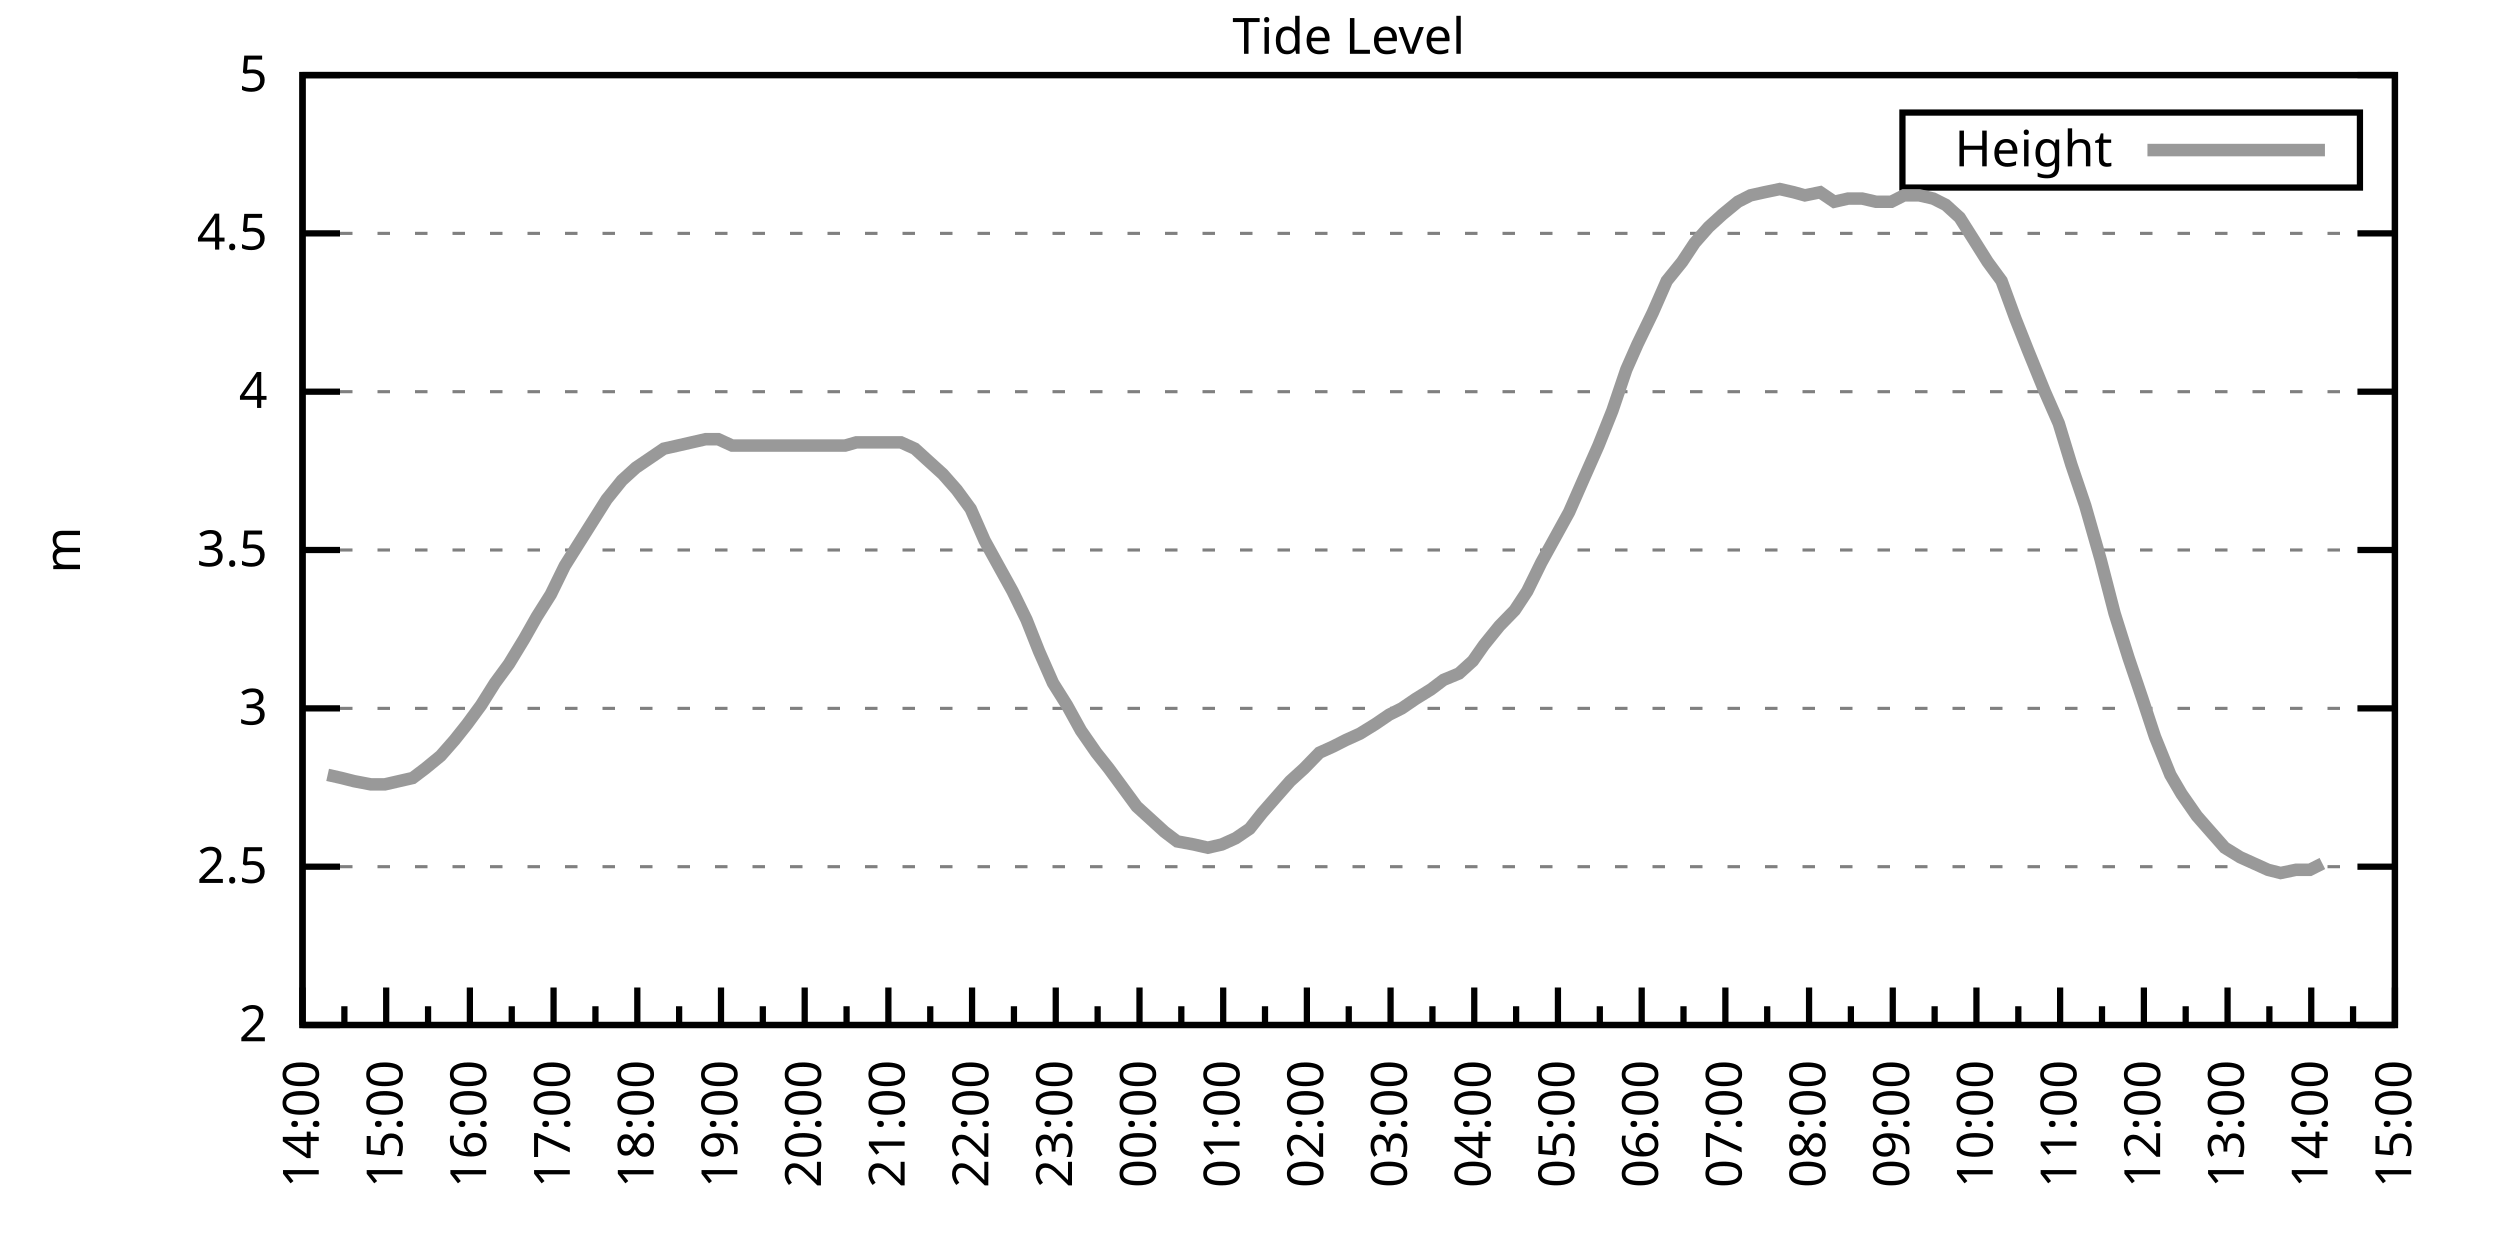
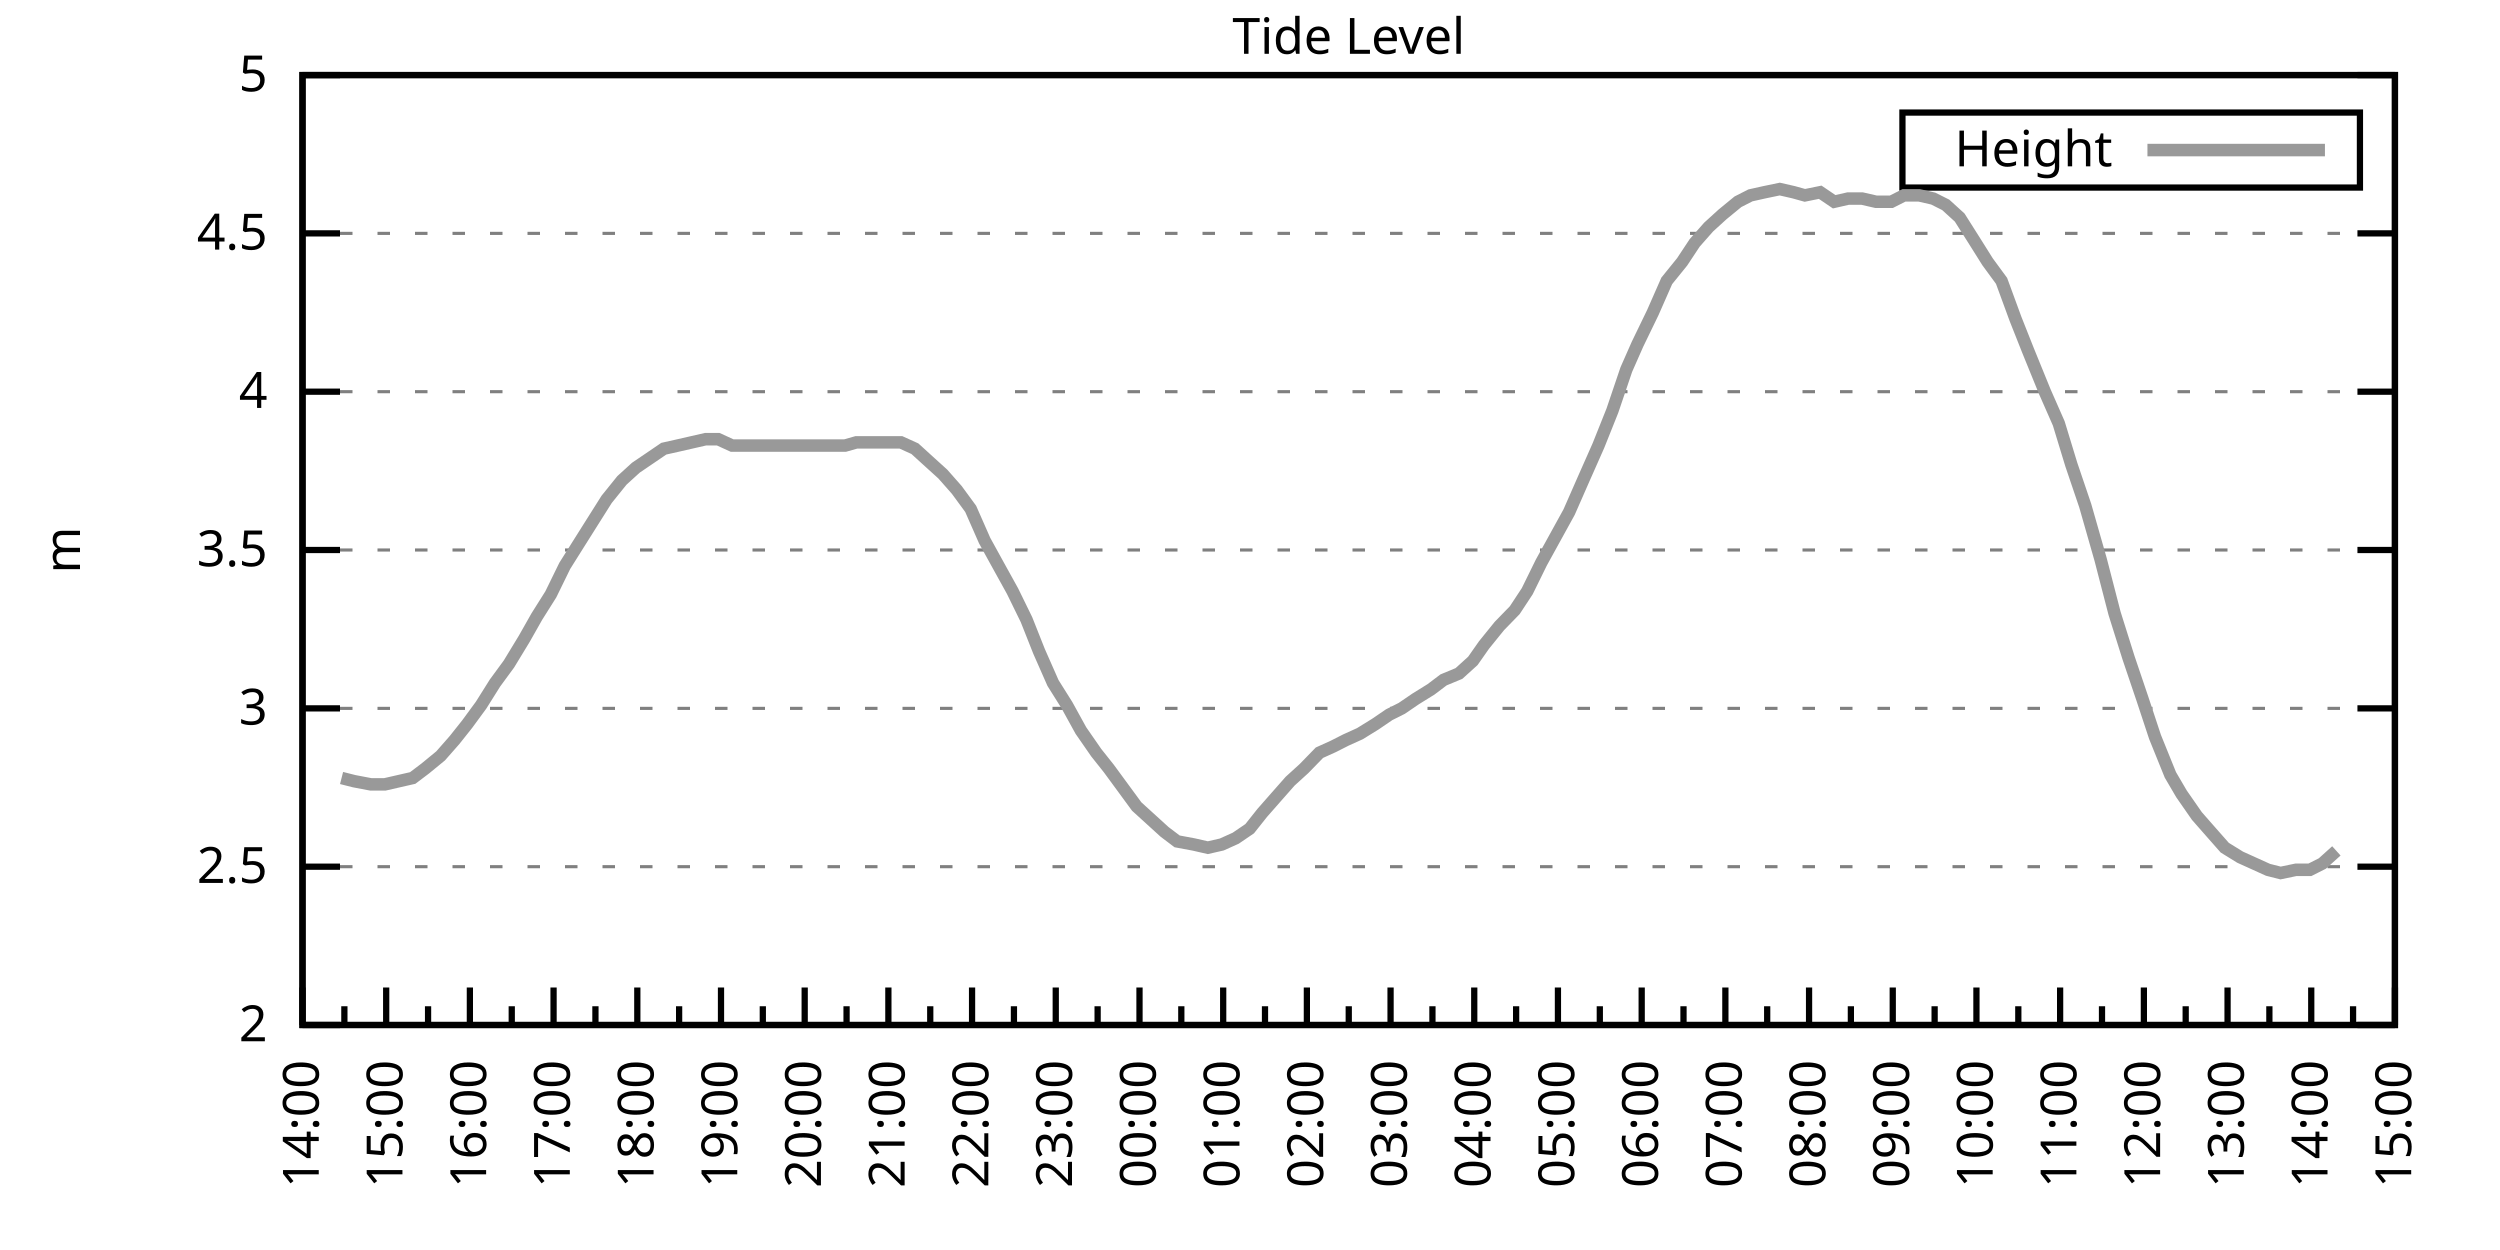
<svg xmlns="http://www.w3.org/2000/svg" xmlns:xlink="http://www.w3.org/1999/xlink" width="400" height="200" viewBox="0 0 400 200">
  <g id="gnuplot_canvas">
    <rect x="0" y="0" width="400" height="200" fill="none" />
    <defs>
      <circle id="gpDot" r="0.5" stroke-width="0.5" stroke="currentColor" />
      <path id="gpPt0" stroke-width="0.333" stroke="currentColor" d="M-1,0 h2 M0,-1 v2" />
      <path id="gpPt1" stroke-width="0.333" stroke="currentColor" d="M-1,-1 L1,1 M1,-1 L-1,1" />
      <path id="gpPt2" stroke-width="0.333" stroke="currentColor" d="M-1,0 L1,0 M0,-1 L0,1 M-1,-1 L1,1 M-1,1 L1,-1" />
      <rect id="gpPt3" stroke-width="0.333" stroke="currentColor" x="-1" y="-1" width="2" height="2" />
      <rect id="gpPt4" stroke-width="0.333" stroke="currentColor" fill="currentColor" x="-1" y="-1" width="2" height="2" />
      <circle id="gpPt5" stroke-width="0.333" stroke="currentColor" cx="0" cy="0" r="1" />
      <use xlink:href="#gpPt5" id="gpPt6" fill="currentColor" stroke="none" />
      <path id="gpPt7" stroke-width="0.333" stroke="currentColor" d="M0,-1.33 L-1.33,0.67 L1.33,0.67 z" />
      <use xlink:href="#gpPt7" id="gpPt8" fill="currentColor" stroke="none" />
      <use xlink:href="#gpPt7" id="gpPt9" stroke="currentColor" transform="rotate(180)" />
      <use xlink:href="#gpPt9" id="gpPt10" fill="currentColor" stroke="none" />
      <use xlink:href="#gpPt3" id="gpPt11" stroke="currentColor" transform="rotate(45)" />
      <use xlink:href="#gpPt11" id="gpPt12" fill="currentColor" stroke="none" />
      <path id="gpPt13" stroke-width="0.333" stroke="currentColor" d="M0,1.330 L1.265,0.411 L0.782,-1.067 L-0.782,-1.076 L-1.265,0.411 z" />
      <use xlink:href="#gpPt13" id="gpPt14" fill="currentColor" stroke="none" />
      <filter id="textbox" filterUnits="objectBoundingBox" x="0" y="0" height="1" width="1">
        <feFlood flood-color="white" flood-opacity="1" result="bgnd" />
        <feComposite in="SourceGraphic" in2="bgnd" operator="atop" />
      </filter>
      <filter id="greybox" filterUnits="objectBoundingBox" x="0" y="0" height="1" width="1">
        <feFlood flood-color="lightgrey" flood-opacity="1" result="grey" />
        <feComposite in="SourceGraphic" in2="grey" operator="atop" />
      </filter>
    </defs>
    <g fill="none" color="white" stroke="currentColor" stroke-width="1.00" stroke-linecap="butt" stroke-linejoin="miter">
</g>
    <g fill="none" color="black" stroke="currentColor" stroke-width="1.00" stroke-linecap="butt" stroke-linejoin="miter">
      <g stroke="none" shape-rendering="crispEdges">
        <polygon fill="rgb(255, 255, 255)" points="48.40,164.00 383.18,164.00 383.18,12.02 48.40,12.02 " />
      </g>
    </g>
    <g fill="none" color="black" stroke="currentColor" stroke-width="1.00" stroke-linecap="butt" stroke-linejoin="miter">
</g>
    <g fill="none" color="black" stroke="black" stroke-width="0.50" stroke-linecap="butt" stroke-linejoin="miter">
</g>
    <g fill="none" color="gray" stroke="currentColor" stroke-width="0.50" stroke-linecap="butt" stroke-linejoin="miter">
      <path stroke="gray" stroke-dasharray="2,4" class="gridline" d="M48.40,164.00 L383.19,164.00  " />
    </g>
    <g fill="none" color="gray" stroke="gray" stroke-width="1.00" stroke-linecap="butt" stroke-linejoin="miter">
</g>
    <g fill="none" color="black" stroke="currentColor" stroke-width="1.00" stroke-linecap="butt" stroke-linejoin="miter">
      <path stroke="black" d="M48.40,164.00 L54.40,164.00 M383.19,164.00 L377.19,164.00  " />
      <g transform="translate(42.80,166.60)" stroke="none" fill="black" font-family="Sans" font-size="8.00" text-anchor="end">
        <text>
          <tspan font-family="Sans"> 2</tspan>
        </text>
      </g>
    </g>
    <g fill="none" color="black" stroke="currentColor" stroke-width="1.00" stroke-linecap="butt" stroke-linejoin="miter">
</g>
    <g fill="none" color="black" stroke="black" stroke-width="0.50" stroke-linecap="butt" stroke-linejoin="miter">
</g>
    <g fill="none" color="gray" stroke="currentColor" stroke-width="0.50" stroke-linecap="butt" stroke-linejoin="miter">
      <path stroke="gray" stroke-dasharray="2,4" class="gridline" d="M48.40,138.67 L383.19,138.67  " />
    </g>
    <g fill="none" color="gray" stroke="gray" stroke-width="1.00" stroke-linecap="butt" stroke-linejoin="miter">
</g>
    <g fill="none" color="black" stroke="currentColor" stroke-width="1.00" stroke-linecap="butt" stroke-linejoin="miter">
      <path stroke="black" d="M48.40,138.67 L54.40,138.67 M383.19,138.67 L377.19,138.67  " />
      <g transform="translate(42.80,141.27)" stroke="none" fill="black" font-family="Sans" font-size="8.00" text-anchor="end">
        <text>
          <tspan font-family="Sans"> 2.5</tspan>
        </text>
      </g>
    </g>
    <g fill="none" color="black" stroke="currentColor" stroke-width="1.00" stroke-linecap="butt" stroke-linejoin="miter">
</g>
    <g fill="none" color="black" stroke="black" stroke-width="0.50" stroke-linecap="butt" stroke-linejoin="miter">
</g>
    <g fill="none" color="gray" stroke="currentColor" stroke-width="0.50" stroke-linecap="butt" stroke-linejoin="miter">
      <path stroke="gray" stroke-dasharray="2,4" class="gridline" d="M48.40,113.34 L383.19,113.34  " />
    </g>
    <g fill="none" color="gray" stroke="gray" stroke-width="1.00" stroke-linecap="butt" stroke-linejoin="miter">
</g>
    <g fill="none" color="black" stroke="currentColor" stroke-width="1.00" stroke-linecap="butt" stroke-linejoin="miter">
      <path stroke="black" d="M48.40,113.34 L54.40,113.34 M383.19,113.34 L377.19,113.34  " />
      <g transform="translate(42.80,115.94)" stroke="none" fill="black" font-family="Sans" font-size="8.00" text-anchor="end">
        <text>
          <tspan font-family="Sans"> 3</tspan>
        </text>
      </g>
    </g>
    <g fill="none" color="black" stroke="currentColor" stroke-width="1.00" stroke-linecap="butt" stroke-linejoin="miter">
</g>
    <g fill="none" color="black" stroke="black" stroke-width="0.50" stroke-linecap="butt" stroke-linejoin="miter">
</g>
    <g fill="none" color="gray" stroke="currentColor" stroke-width="0.50" stroke-linecap="butt" stroke-linejoin="miter">
      <path stroke="gray" stroke-dasharray="2,4" class="gridline" d="M48.40,88.00 L383.19,88.00  " />
    </g>
    <g fill="none" color="gray" stroke="gray" stroke-width="1.00" stroke-linecap="butt" stroke-linejoin="miter">
</g>
    <g fill="none" color="black" stroke="currentColor" stroke-width="1.00" stroke-linecap="butt" stroke-linejoin="miter">
      <path stroke="black" d="M48.40,88.00 L54.40,88.00 M383.19,88.00 L377.19,88.00  " />
      <g transform="translate(42.80,90.60)" stroke="none" fill="black" font-family="Sans" font-size="8.00" text-anchor="end">
        <text>
          <tspan font-family="Sans"> 3.5</tspan>
        </text>
      </g>
    </g>
    <g fill="none" color="black" stroke="currentColor" stroke-width="1.00" stroke-linecap="butt" stroke-linejoin="miter">
</g>
    <g fill="none" color="black" stroke="black" stroke-width="0.50" stroke-linecap="butt" stroke-linejoin="miter">
</g>
    <g fill="none" color="gray" stroke="currentColor" stroke-width="0.50" stroke-linecap="butt" stroke-linejoin="miter">
      <path stroke="gray" stroke-dasharray="2,4" class="gridline" d="M48.40,62.67 L383.19,62.67  " />
    </g>
    <g fill="none" color="gray" stroke="gray" stroke-width="1.00" stroke-linecap="butt" stroke-linejoin="miter">
</g>
    <g fill="none" color="black" stroke="currentColor" stroke-width="1.00" stroke-linecap="butt" stroke-linejoin="miter">
      <path stroke="black" d="M48.40,62.67 L54.40,62.67 M383.19,62.67 L377.19,62.67  " />
      <g transform="translate(42.80,65.27)" stroke="none" fill="black" font-family="Sans" font-size="8.00" text-anchor="end">
        <text>
          <tspan font-family="Sans"> 4</tspan>
        </text>
      </g>
    </g>
    <g fill="none" color="black" stroke="currentColor" stroke-width="1.00" stroke-linecap="butt" stroke-linejoin="miter">
</g>
    <g fill="none" color="black" stroke="black" stroke-width="0.50" stroke-linecap="butt" stroke-linejoin="miter">
</g>
    <g fill="none" color="gray" stroke="currentColor" stroke-width="0.50" stroke-linecap="butt" stroke-linejoin="miter">
      <path stroke="gray" stroke-dasharray="2,4" class="gridline" d="M48.40,37.34 L383.19,37.34  " />
    </g>
    <g fill="none" color="gray" stroke="gray" stroke-width="1.00" stroke-linecap="butt" stroke-linejoin="miter">
</g>
    <g fill="none" color="black" stroke="currentColor" stroke-width="1.00" stroke-linecap="butt" stroke-linejoin="miter">
      <path stroke="black" d="M48.40,37.34 L54.40,37.34 M383.19,37.34 L377.19,37.34  " />
      <g transform="translate(42.80,39.94)" stroke="none" fill="black" font-family="Sans" font-size="8.00" text-anchor="end">
        <text>
          <tspan font-family="Sans"> 4.5</tspan>
        </text>
      </g>
    </g>
    <g fill="none" color="black" stroke="currentColor" stroke-width="1.00" stroke-linecap="butt" stroke-linejoin="miter">
</g>
    <g fill="none" color="black" stroke="black" stroke-width="0.50" stroke-linecap="butt" stroke-linejoin="miter">
</g>
    <g fill="none" color="gray" stroke="currentColor" stroke-width="0.50" stroke-linecap="butt" stroke-linejoin="miter">
      <path stroke="gray" stroke-dasharray="2,4" class="gridline" d="M48.40,12.01 L383.19,12.01  " />
    </g>
    <g fill="none" color="gray" stroke="gray" stroke-width="1.00" stroke-linecap="butt" stroke-linejoin="miter">
</g>
    <g fill="none" color="black" stroke="currentColor" stroke-width="1.00" stroke-linecap="butt" stroke-linejoin="miter">
      <path stroke="black" d="M48.40,12.01 L54.40,12.01 M383.19,12.01 L377.19,12.01  " />
      <g transform="translate(42.80,14.61)" stroke="none" fill="black" font-family="Sans" font-size="8.00" text-anchor="end">
        <text>
          <tspan font-family="Sans"> 5</tspan>
        </text>
      </g>
    </g>
    <g fill="none" color="black" stroke="currentColor" stroke-width="1.00" stroke-linecap="butt" stroke-linejoin="miter">
      <path stroke="black" d="M48.40,164.00 L48.40,158.00  " />
      <g transform="translate(51.00,169.60) rotate(270)" stroke="none" fill="black" font-family="Sans" font-size="8.00" text-anchor="end">
        <text>
          <tspan font-family="Sans">14:00</tspan>
        </text>
      </g>
    </g>
    <g fill="none" color="black" stroke="currentColor" stroke-width="1.00" stroke-linecap="butt" stroke-linejoin="miter">
      <path stroke="black" d="M55.10,164.00 L55.10,161.00 M61.79,164.00 L61.79,158.00  " />
      <g transform="translate(64.39,169.60) rotate(270)" stroke="none" fill="black" font-family="Sans" font-size="8.00" text-anchor="end">
        <text>
          <tspan font-family="Sans">15:00</tspan>
        </text>
      </g>
    </g>
    <g fill="none" color="black" stroke="currentColor" stroke-width="1.00" stroke-linecap="butt" stroke-linejoin="miter">
      <path stroke="black" d="M68.49,164.00 L68.49,161.00 M75.18,164.00 L75.18,158.00  " />
      <g transform="translate(77.78,169.60) rotate(270)" stroke="none" fill="black" font-family="Sans" font-size="8.00" text-anchor="end">
        <text>
          <tspan font-family="Sans">16:00</tspan>
        </text>
      </g>
    </g>
    <g fill="none" color="black" stroke="currentColor" stroke-width="1.00" stroke-linecap="butt" stroke-linejoin="miter">
      <path stroke="black" d="M81.88,164.00 L81.88,161.00 M88.57,164.00 L88.57,158.00  " />
      <g transform="translate(91.17,169.60) rotate(270)" stroke="none" fill="black" font-family="Sans" font-size="8.00" text-anchor="end">
        <text>
          <tspan font-family="Sans">17:00</tspan>
        </text>
      </g>
    </g>
    <g fill="none" color="black" stroke="currentColor" stroke-width="1.00" stroke-linecap="butt" stroke-linejoin="miter">
      <path stroke="black" d="M95.27,164.00 L95.27,161.00 M101.97,164.00 L101.97,158.00  " />
      <g transform="translate(104.57,169.60) rotate(270)" stroke="none" fill="black" font-family="Sans" font-size="8.00" text-anchor="end">
        <text>
          <tspan font-family="Sans">18:00</tspan>
        </text>
      </g>
    </g>
    <g fill="none" color="black" stroke="currentColor" stroke-width="1.00" stroke-linecap="butt" stroke-linejoin="miter">
      <path stroke="black" d="M108.66,164.00 L108.66,161.00 M115.36,164.00 L115.36,158.00  " />
      <g transform="translate(117.96,169.60) rotate(270)" stroke="none" fill="black" font-family="Sans" font-size="8.00" text-anchor="end">
        <text>
          <tspan font-family="Sans">19:00</tspan>
        </text>
      </g>
    </g>
    <g fill="none" color="black" stroke="currentColor" stroke-width="1.00" stroke-linecap="butt" stroke-linejoin="miter">
      <path stroke="black" d="M122.05,164.00 L122.05,161.00 M128.75,164.00 L128.75,158.00  " />
      <g transform="translate(131.35,169.60) rotate(270)" stroke="none" fill="black" font-family="Sans" font-size="8.00" text-anchor="end">
        <text>
          <tspan font-family="Sans">20:00</tspan>
        </text>
      </g>
    </g>
    <g fill="none" color="black" stroke="currentColor" stroke-width="1.00" stroke-linecap="butt" stroke-linejoin="miter">
      <path stroke="black" d="M135.45,164.00 L135.45,161.00 M142.14,164.00 L142.14,158.00  " />
      <g transform="translate(144.74,169.60) rotate(270)" stroke="none" fill="black" font-family="Sans" font-size="8.00" text-anchor="end">
        <text>
          <tspan font-family="Sans">21:00</tspan>
        </text>
      </g>
    </g>
    <g fill="none" color="black" stroke="currentColor" stroke-width="1.00" stroke-linecap="butt" stroke-linejoin="miter">
      <path stroke="black" d="M148.84,164.00 L148.84,161.00 M155.53,164.00 L155.53,158.00  " />
      <g transform="translate(158.13,169.60) rotate(270)" stroke="none" fill="black" font-family="Sans" font-size="8.00" text-anchor="end">
        <text>
          <tspan font-family="Sans">22:00</tspan>
        </text>
      </g>
    </g>
    <g fill="none" color="black" stroke="currentColor" stroke-width="1.00" stroke-linecap="butt" stroke-linejoin="miter">
      <path stroke="black" d="M162.23,164.00 L162.23,161.00 M168.92,164.00 L168.92,158.00  " />
      <g transform="translate(171.52,169.60) rotate(270)" stroke="none" fill="black" font-family="Sans" font-size="8.00" text-anchor="end">
        <text>
          <tspan font-family="Sans">23:00</tspan>
        </text>
      </g>
    </g>
    <g fill="none" color="black" stroke="currentColor" stroke-width="1.00" stroke-linecap="butt" stroke-linejoin="miter">
      <path stroke="black" d="M175.62,164.00 L175.62,161.00 M182.32,164.00 L182.32,158.00  " />
      <g transform="translate(184.92,169.60) rotate(270)" stroke="none" fill="black" font-family="Sans" font-size="8.00" text-anchor="end">
        <text>
          <tspan font-family="Sans">00:00</tspan>
        </text>
      </g>
    </g>
    <g fill="none" color="black" stroke="currentColor" stroke-width="1.00" stroke-linecap="butt" stroke-linejoin="miter">
      <path stroke="black" d="M189.01,164.00 L189.01,161.00 M195.71,164.00 L195.71,158.00  " />
      <g transform="translate(198.31,169.60) rotate(270)" stroke="none" fill="black" font-family="Sans" font-size="8.00" text-anchor="end">
        <text>
          <tspan font-family="Sans">01:00</tspan>
        </text>
      </g>
    </g>
    <g fill="none" color="black" stroke="currentColor" stroke-width="1.00" stroke-linecap="butt" stroke-linejoin="miter">
      <path stroke="black" d="M202.40,164.00 L202.40,161.00 M209.10,164.00 L209.10,158.00  " />
      <g transform="translate(211.70,169.60) rotate(270)" stroke="none" fill="black" font-family="Sans" font-size="8.00" text-anchor="end">
        <text>
          <tspan font-family="Sans">02:00</tspan>
        </text>
      </g>
    </g>
    <g fill="none" color="black" stroke="currentColor" stroke-width="1.00" stroke-linecap="butt" stroke-linejoin="miter">
      <path stroke="black" d="M215.80,164.00 L215.80,161.00 M222.49,164.00 L222.49,158.00  " />
      <g transform="translate(225.09,169.60) rotate(270)" stroke="none" fill="black" font-family="Sans" font-size="8.00" text-anchor="end">
        <text>
          <tspan font-family="Sans">03:00</tspan>
        </text>
      </g>
    </g>
    <g fill="none" color="black" stroke="currentColor" stroke-width="1.00" stroke-linecap="butt" stroke-linejoin="miter">
      <path stroke="black" d="M229.19,164.00 L229.19,161.00 M235.88,164.00 L235.88,158.00  " />
      <g transform="translate(238.48,169.60) rotate(270)" stroke="none" fill="black" font-family="Sans" font-size="8.00" text-anchor="end">
        <text>
          <tspan font-family="Sans">04:00</tspan>
        </text>
      </g>
    </g>
    <g fill="none" color="black" stroke="currentColor" stroke-width="1.00" stroke-linecap="butt" stroke-linejoin="miter">
      <path stroke="black" d="M242.58,164.00 L242.58,161.00 M249.27,164.00 L249.27,158.00  " />
      <g transform="translate(251.87,169.60) rotate(270)" stroke="none" fill="black" font-family="Sans" font-size="8.00" text-anchor="end">
        <text>
          <tspan font-family="Sans">05:00</tspan>
        </text>
      </g>
    </g>
    <g fill="none" color="black" stroke="currentColor" stroke-width="1.00" stroke-linecap="butt" stroke-linejoin="miter">
      <path stroke="black" d="M255.97,164.00 L255.97,161.00 M262.67,164.00 L262.67,158.00  " />
      <g transform="translate(265.27,169.60) rotate(270)" stroke="none" fill="black" font-family="Sans" font-size="8.00" text-anchor="end">
        <text>
          <tspan font-family="Sans">06:00</tspan>
        </text>
      </g>
    </g>
    <g fill="none" color="black" stroke="currentColor" stroke-width="1.00" stroke-linecap="butt" stroke-linejoin="miter">
      <path stroke="black" d="M269.36,164.00 L269.36,161.00 M276.06,164.00 L276.06,158.00  " />
      <g transform="translate(278.66,169.60) rotate(270)" stroke="none" fill="black" font-family="Sans" font-size="8.00" text-anchor="end">
        <text>
          <tspan font-family="Sans">07:00</tspan>
        </text>
      </g>
    </g>
    <g fill="none" color="black" stroke="currentColor" stroke-width="1.00" stroke-linecap="butt" stroke-linejoin="miter">
      <path stroke="black" d="M282.75,164.00 L282.75,161.00 M289.45,164.00 L289.45,158.00  " />
      <g transform="translate(292.05,169.60) rotate(270)" stroke="none" fill="black" font-family="Sans" font-size="8.00" text-anchor="end">
        <text>
          <tspan font-family="Sans">08:00</tspan>
        </text>
      </g>
    </g>
    <g fill="none" color="black" stroke="currentColor" stroke-width="1.00" stroke-linecap="butt" stroke-linejoin="miter">
      <path stroke="black" d="M296.14,164.00 L296.14,161.00 M302.84,164.00 L302.84,158.00  " />
      <g transform="translate(305.44,169.60) rotate(270)" stroke="none" fill="black" font-family="Sans" font-size="8.00" text-anchor="end">
        <text>
          <tspan font-family="Sans">09:00</tspan>
        </text>
      </g>
    </g>
    <g fill="none" color="black" stroke="currentColor" stroke-width="1.00" stroke-linecap="butt" stroke-linejoin="miter">
      <path stroke="black" d="M309.54,164.00 L309.54,161.00 M316.23,164.00 L316.23,158.00  " />
      <g transform="translate(318.83,169.60) rotate(270)" stroke="none" fill="black" font-family="Sans" font-size="8.00" text-anchor="end">
        <text>
          <tspan font-family="Sans">10:00</tspan>
        </text>
      </g>
    </g>
    <g fill="none" color="black" stroke="currentColor" stroke-width="1.00" stroke-linecap="butt" stroke-linejoin="miter">
      <path stroke="black" d="M322.93,164.00 L322.93,161.00 M329.62,164.00 L329.62,158.00  " />
      <g transform="translate(332.22,169.60) rotate(270)" stroke="none" fill="black" font-family="Sans" font-size="8.00" text-anchor="end">
        <text>
          <tspan font-family="Sans">11:00</tspan>
        </text>
      </g>
    </g>
    <g fill="none" color="black" stroke="currentColor" stroke-width="1.00" stroke-linecap="butt" stroke-linejoin="miter">
      <path stroke="black" d="M336.32,164.00 L336.32,161.00 M343.02,164.00 L343.02,158.00  " />
      <g transform="translate(345.62,169.60) rotate(270)" stroke="none" fill="black" font-family="Sans" font-size="8.00" text-anchor="end">
        <text>
          <tspan font-family="Sans">12:00</tspan>
        </text>
      </g>
    </g>
    <g fill="none" color="black" stroke="currentColor" stroke-width="1.00" stroke-linecap="butt" stroke-linejoin="miter">
      <path stroke="black" d="M349.71,164.00 L349.71,161.00 M356.41,164.00 L356.41,158.00  " />
      <g transform="translate(359.01,169.60) rotate(270)" stroke="none" fill="black" font-family="Sans" font-size="8.00" text-anchor="end">
        <text>
          <tspan font-family="Sans">13:00</tspan>
        </text>
      </g>
    </g>
    <g fill="none" color="black" stroke="currentColor" stroke-width="1.00" stroke-linecap="butt" stroke-linejoin="miter">
      <path stroke="black" d="M363.10,164.00 L363.10,161.00 M369.80,164.00 L369.80,158.00  " />
      <g transform="translate(372.40,169.60) rotate(270)" stroke="none" fill="black" font-family="Sans" font-size="8.00" text-anchor="end">
        <text>
          <tspan font-family="Sans">14:00</tspan>
        </text>
      </g>
    </g>
    <g fill="none" color="black" stroke="currentColor" stroke-width="1.00" stroke-linecap="butt" stroke-linejoin="miter">
      <path stroke="black" d="M376.49,164.00 L376.49,161.00 M383.19,164.00 L383.19,158.00  " />
      <g transform="translate(385.79,169.60) rotate(270)" stroke="none" fill="black" font-family="Sans" font-size="8.00" text-anchor="end">
        <text>
          <tspan font-family="Sans">15:00</tspan>
        </text>
      </g>
    </g>
    <g fill="none" color="black" stroke="currentColor" stroke-width="1.00" stroke-linecap="butt" stroke-linejoin="miter">
</g>
    <g fill="none" color="black" stroke="currentColor" stroke-width="1.00" stroke-linecap="butt" stroke-linejoin="miter">
      <path stroke="black" d="M48.40,12.01 L48.40,164.00 L383.19,164.00 L383.19,12.01 L48.40,12.01 Z  " />
    </g>
    <g fill="none" color="black" stroke="currentColor" stroke-width="1.00" stroke-linecap="butt" stroke-linejoin="miter">
      <g transform="translate(12.80,88.01) rotate(270)" stroke="none" fill="black" font-family="Sans" font-size="8.00" text-anchor="middle">
        <text>
          <tspan font-family="Sans">m</tspan>
        </text>
      </g>
    </g>
    <g fill="none" color="black" stroke="currentColor" stroke-width="1.00" stroke-linecap="butt" stroke-linejoin="miter">
</g>
    <g fill="none" color="black" stroke="currentColor" stroke-width="1.00" stroke-linecap="butt" stroke-linejoin="miter">
      <path stroke="black" d="M304.39,30.01 L304.39,18.01 L377.59,18.01 L377.59,30.01 L304.39,30.01 Z  " />
    </g>
    <g id="Tide_level_plot_1">
      <g fill="none" color="white" stroke="black" stroke-width="2.00" stroke-linecap="butt" stroke-linejoin="miter">
</g>
      <g fill="none" color="black" stroke="currentColor" stroke-width="2.00" stroke-linecap="butt" stroke-linejoin="miter">
        <g transform="translate(337.99,26.61)" stroke="none" fill="black" font-family="Sans" font-size="8.00" text-anchor="end">
          <text>
            <tspan font-family="Sans">Height</tspan>
          </text>
        </g>
      </g>
      <g fill="none" color="black" stroke="currentColor" stroke-width="2.00" stroke-linecap="butt" stroke-linejoin="miter">
-         <path stroke="rgb(153, 153, 153)" d="M343.59,24.01 L371.99,24.01 M52.42,123.98 L54.65,124.48 L56.66,124.99 L59.34,125.50 L61.57,125.50 L63.80,124.99   L66.03,124.48 L68.04,122.96 L70.50,120.94 L72.73,118.40 L74.74,115.87 L76.97,112.83 L79.20,109.28 L81.43,106.24   L83.89,102.19 L85.90,98.64 L88.13,95.10 L90.36,90.54 L92.59,86.99 L94.82,83.45 L97.06,79.90 L99.51,76.86   L101.74,74.83 L103.98,73.31 L106.21,71.79 L108.44,71.29 L110.67,70.78 L112.90,70.27 L114.91,70.27 L117.14,71.29   L119.38,71.29 L121.61,71.29 L124.06,71.29 L126.29,71.29 L128.30,71.29 L130.76,71.29 L132.99,71.29 L135.22,71.29   L137.01,70.78 L139.46,70.78 L141.69,70.78 L144.15,70.78 L146.38,71.79 L148.61,73.82 L150.85,75.85 L153.08,78.38   L155.31,81.42 L157.54,86.49 L159.77,90.54 L162.01,94.59 L164.24,99.15 L166.25,104.22 L168.48,109.28 L170.71,112.83   L172.94,116.88 L175.40,120.43 L177.41,122.96 L179.64,126.00 L181.87,129.04 L184.10,131.07 L186.33,133.10 L188.34,134.62   L191.02,135.12 L193.25,135.63 L195.48,135.12 L197.72,134.11 L199.95,132.59 L201.96,130.06 L204.19,127.52 L206.42,124.99   L208.65,122.96 L211.11,120.43 L213.34,119.42 L215.35,118.40 L217.58,117.39 L220.04,115.87 L222.27,114.35 L224.28,113.34   L226.51,111.82 L228.96,110.30 L230.97,108.78 L233.43,107.76 L235.66,105.74 L237.44,103.20 L239.90,100.16 L242.36,97.63   L244.36,94.59 L246.60,90.03 L248.83,85.98 L251.06,81.93 L253.51,76.35 L255.75,71.29 L257.98,65.71 L260.21,59.13   L262.00,55.07 L264.45,50.01 L266.68,44.94 L269.14,41.90 L271.15,38.86 L273.38,36.33 L275.61,34.30 L278.07,32.28   L280.07,31.26 L282.31,30.76 L284.76,30.25 L286.99,30.76 L288.78,31.26 L291.23,30.76 L293.47,32.28 L295.70,31.77   L297.93,31.77 L300.16,32.28 L302.62,32.28 L304.63,31.26 L307.08,31.26 L309.31,31.77 L311.32,32.78 L313.55,34.81   L315.79,38.35 L318.02,41.90 L320.25,44.94 L322.48,51.02 L324.49,56.09 L327.17,62.67 L329.40,67.74 L331.41,74.33   L333.64,80.91 L336.10,89.52 L338.33,98.14 L340.56,105.23 L342.79,111.82 L344.80,117.90 L347.26,123.98 L349.04,127.02   L351.50,130.56 L353.73,133.10 L355.96,135.63 L358.42,137.15 L360.65,138.16 L362.88,139.17 L364.89,139.68 L367.34,139.17   L369.58,139.17 L371.58,138.16  " />
+         <path stroke="rgb(153, 153, 153)" d="M343.59,24.01 L371.99,24.01 M54.65,124.48 L56.66,124.99 L59.34,125.50 L61.57,125.50 L63.80,124.99 L66.03,124.48   L68.04,122.96 L70.50,120.94 L72.73,118.40 L74.74,115.87 L76.97,112.83 L79.20,109.28 L81.43,106.24 L83.89,102.19   L85.90,98.64 L88.13,95.10 L90.36,90.54 L92.59,86.99 L94.82,83.45 L97.06,79.90 L99.51,76.86 L101.74,74.83   L103.98,73.31 L106.21,71.79 L108.44,71.29 L110.67,70.78 L112.90,70.27 L114.91,70.27 L117.14,71.29 L119.38,71.29   L121.61,71.29 L124.06,71.29 L126.29,71.29 L128.30,71.29 L130.76,71.29 L132.99,71.29 L135.22,71.29 L137.01,70.78   L139.46,70.78 L141.69,70.78 L144.15,70.78 L146.38,71.79 L148.61,73.82 L150.85,75.85 L153.08,78.38 L155.31,81.42   L157.54,86.49 L159.77,90.54 L162.01,94.59 L164.24,99.15 L166.25,104.22 L168.48,109.28 L170.71,112.83 L172.94,116.88   L175.40,120.43 L177.41,122.96 L179.64,126.00 L181.87,129.04 L184.10,131.07 L186.33,133.10 L188.34,134.62 L191.02,135.12   L193.25,135.63 L195.48,135.12 L197.72,134.11 L199.95,132.59 L201.96,130.06 L204.19,127.52 L206.42,124.99 L208.65,122.96   L211.11,120.43 L213.34,119.42 L215.35,118.40 L217.58,117.39 L220.04,115.87 L222.27,114.35 L224.28,113.34 L226.51,111.82   L228.96,110.30 L230.97,108.78 L233.43,107.76 L235.66,105.74 L237.44,103.20 L239.90,100.16 L242.36,97.63 L244.36,94.59   L246.60,90.03 L248.83,85.98 L251.06,81.93 L253.51,76.35 L255.75,71.29 L257.98,65.71 L260.21,59.13 L262.00,55.07   L264.45,50.01 L266.68,44.94 L269.14,41.90 L271.15,38.86 L273.38,36.33 L275.61,34.30 L278.07,32.28 L280.07,31.26   L282.31,30.76 L284.76,30.25 L286.99,30.76 L288.78,31.26 L291.23,30.76 L293.47,32.28 L295.70,31.77 L297.93,31.77   L300.16,32.28 L302.62,32.28 L304.63,31.26 L307.08,31.26 L309.31,31.77 L311.32,32.78 L313.55,34.81 L315.79,38.35   L318.02,41.90 L320.25,44.94 L322.48,51.02 L324.49,56.09 L327.17,62.67 L329.40,67.74 L331.41,74.33 L333.64,80.91   L336.10,89.52 L338.33,98.14 L340.56,105.23 L342.79,111.82 L344.80,117.90 L347.26,123.98 L349.04,127.02 L351.50,130.56   L353.73,133.10 L355.96,135.63 L358.42,137.15 L360.65,138.16 L362.88,139.17 L364.89,139.68 L367.34,139.17 L369.58,139.17   L371.58,138.16 L373.82,136.14  " />
      </g>
    </g>
    <g fill="none" color="black" stroke="currentColor" stroke-width="2.00" stroke-linecap="butt" stroke-linejoin="miter">
</g>
    <g fill="none" color="black" stroke="black" stroke-width="1.00" stroke-linecap="butt" stroke-linejoin="miter">
</g>
    <g fill="none" color="black" stroke="currentColor" stroke-width="1.00" stroke-linecap="butt" stroke-linejoin="miter">
      <path stroke="black" d="M48.40,12.01 L48.40,164.00 L383.19,164.00 L383.19,12.01 L48.40,12.01 Z  " />
    </g>
    <g fill="none" color="black" stroke="currentColor" stroke-width="1.00" stroke-linecap="butt" stroke-linejoin="miter">
      <g transform="translate(215.79,8.61)" stroke="none" fill="black" font-family="Sans" font-size="8.00" text-anchor="middle">
        <text>
          <tspan font-family="Sans">Tide Level</tspan>
        </text>
      </g>
    </g>
    <g fill="none" color="black" stroke="currentColor" stroke-width="1.00" stroke-linecap="butt" stroke-linejoin="miter">
</g>
  </g>
</svg>
